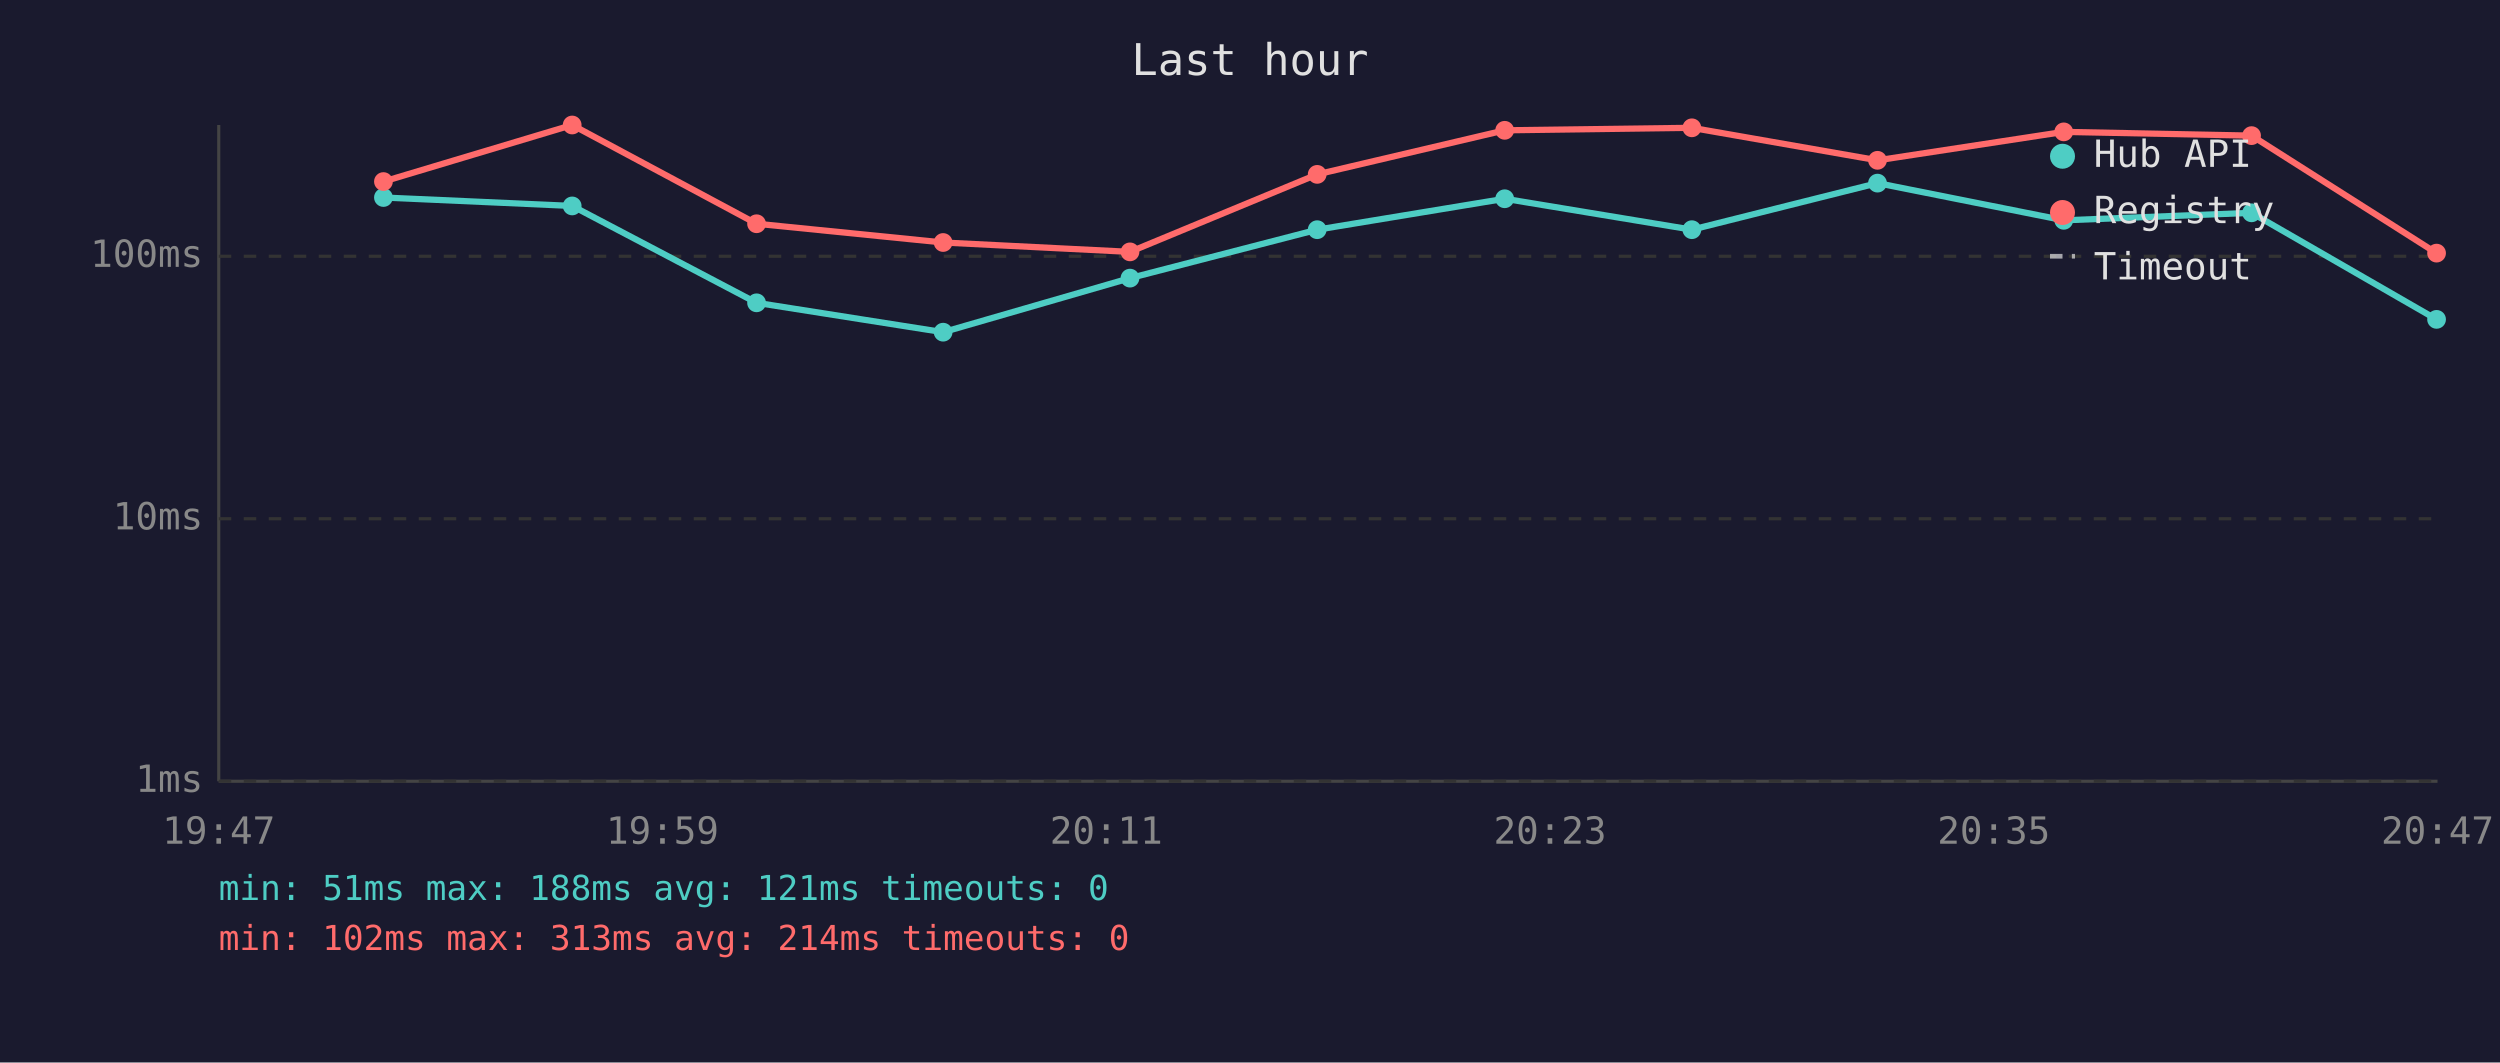
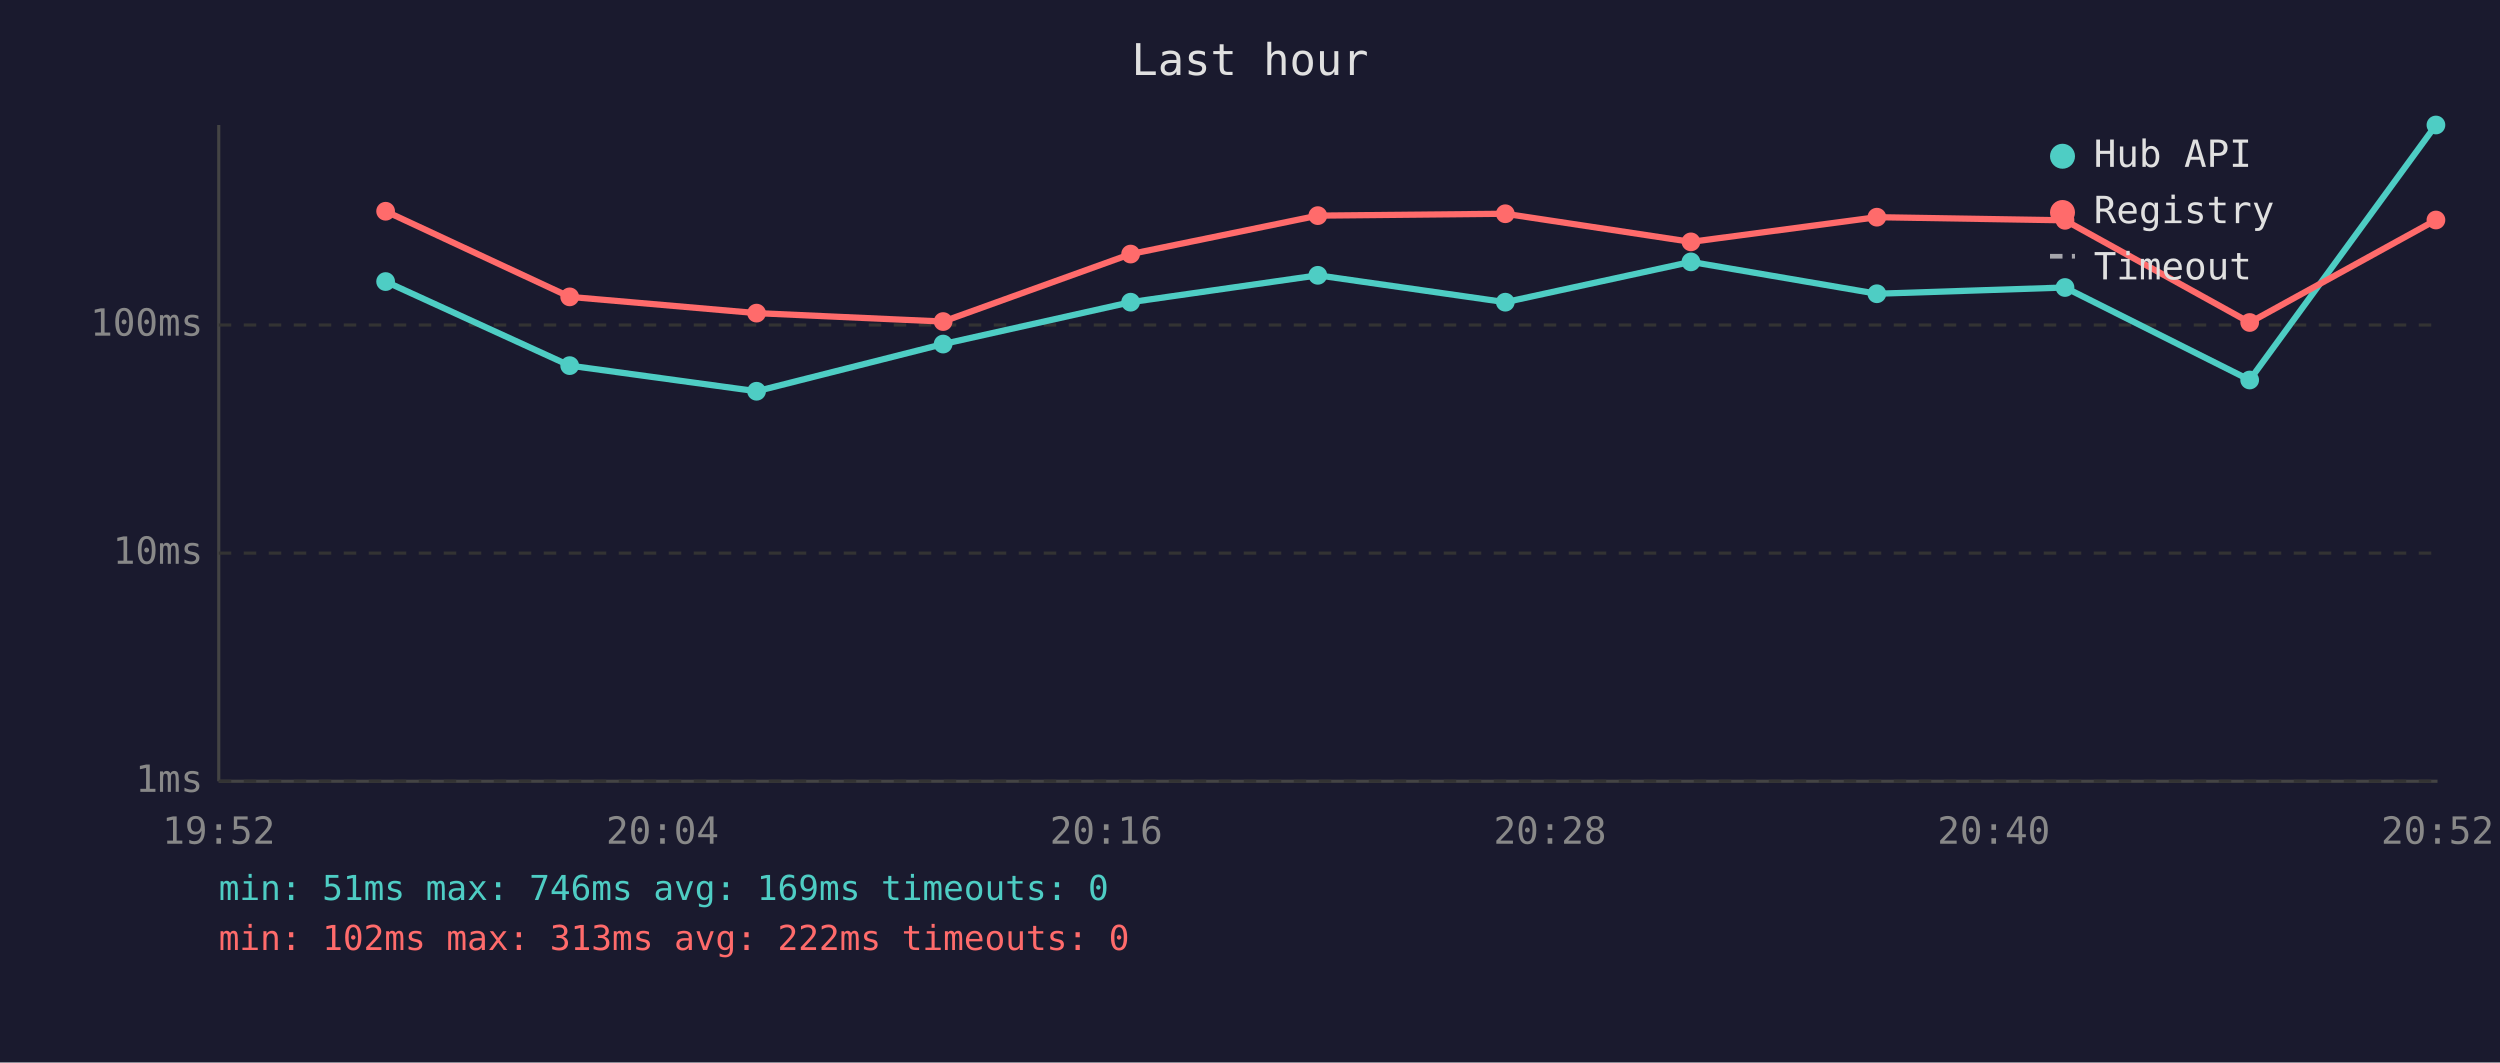
<svg xmlns="http://www.w3.org/2000/svg" viewBox="0 0 800 340" font-family="monospace" font-size="12">
  <rect width="800" height="340" fill="#1a1a2e" />
  <text x="400" y="24" fill="#e0e0e0" font-size="14" text-anchor="middle">Last hour</text>
  <line x1="70" y1="40" x2="70" y2="250" stroke="#444" stroke-width="1" />
  <line x1="70" y1="250" x2="780" y2="250" stroke="#444" stroke-width="1" />
  <line x1="70" y1="250" x2="780" y2="250" stroke="#333" stroke-width="1" stroke-dasharray="4" />
  <text x="65" y="250" fill="#888" text-anchor="end" dominant-baseline="middle">1ms</text>
-   <line x1="70" y1="166" x2="780" y2="166" stroke="#333" stroke-width="1" stroke-dasharray="4" />
-   <text x="65" y="166" fill="#888" text-anchor="end" dominant-baseline="middle">10ms</text>
-   <line x1="70" y1="82" x2="780" y2="82" stroke="#333" stroke-width="1" stroke-dasharray="4" />
-   <text x="65" y="82" fill="#888" text-anchor="end" dominant-baseline="middle">100ms</text>
-   <text x="70" y="270" fill="#888" text-anchor="middle">19:47</text>
-   <text x="212" y="270" fill="#888" text-anchor="middle">19:59</text>
-   <text x="354" y="270" fill="#888" text-anchor="middle">20:11</text>
-   <text x="496" y="270" fill="#888" text-anchor="middle">20:23</text>
-   <text x="638" y="270" fill="#888" text-anchor="middle">20:35</text>
-   <text x="780" y="270" fill="#888" text-anchor="middle">20:47</text>
-   <polyline points="122.7,63.2 183.1,65.9 242.1,96.9 301.8,106.3 361.6,89.0 421.5,73.5 481.5,63.6 541.4,73.5 600.8,58.6 660.4,70.5 720.5,68.1 779.7,102.2" fill="none" stroke="#4ecdc4" stroke-width="2" opacity="1" />
-   <circle cx="122.7" cy="63.2" r="3" fill="#4ecdc4" />
-   <circle cx="183.1" cy="65.9" r="3" fill="#4ecdc4" />
-   <circle cx="242.1" cy="96.9" r="3" fill="#4ecdc4" />
-   <circle cx="301.8" cy="106.3" r="3" fill="#4ecdc4" />
-   <circle cx="361.6" cy="89.0" r="3" fill="#4ecdc4" />
-   <circle cx="421.5" cy="73.5" r="3" fill="#4ecdc4" />
-   <circle cx="481.5" cy="63.6" r="3" fill="#4ecdc4" />
-   <circle cx="541.4" cy="73.5" r="3" fill="#4ecdc4" />
-   <circle cx="600.8" cy="58.6" r="3" fill="#4ecdc4" />
-   <circle cx="660.4" cy="70.5" r="3" fill="#4ecdc4" />
-   <circle cx="720.5" cy="68.1" r="3" fill="#4ecdc4" />
-   <circle cx="779.7" cy="102.2" r="3" fill="#4ecdc4" />
-   <polyline points="122.7,58.1 183.1,40.0 242.1,71.6 301.8,77.6 361.6,80.6 421.5,55.8 481.5,41.7 541.4,40.9 600.8,51.3 660.4,42.2 720.5,43.4 779.7,81.0" fill="none" stroke="#ff6b6b" stroke-width="2" opacity="1" />
-   <circle cx="122.7" cy="58.1" r="3" fill="#ff6b6b" />
-   <circle cx="183.1" cy="40.0" r="3" fill="#ff6b6b" />
-   <circle cx="242.1" cy="71.6" r="3" fill="#ff6b6b" />
-   <circle cx="301.8" cy="77.6" r="3" fill="#ff6b6b" />
-   <circle cx="361.6" cy="80.6" r="3" fill="#ff6b6b" />
-   <circle cx="421.5" cy="55.8" r="3" fill="#ff6b6b" />
-   <circle cx="481.5" cy="41.7" r="3" fill="#ff6b6b" />
-   <circle cx="541.4" cy="40.9" r="3" fill="#ff6b6b" />
-   <circle cx="600.8" cy="51.3" r="3" fill="#ff6b6b" />
-   <circle cx="660.4" cy="42.2" r="3" fill="#ff6b6b" />
-   <circle cx="720.5" cy="43.4" r="3" fill="#ff6b6b" />
-   <circle cx="779.7" cy="81.0" r="3" fill="#ff6b6b" />
+   <line x1="70" y1="177" x2="780" y2="177" stroke="#333" stroke-width="1" stroke-dasharray="4" />
+   <text x="65" y="177" fill="#888" text-anchor="end" dominant-baseline="middle">10ms</text>
+   <line x1="70" y1="104" x2="780" y2="104" stroke="#333" stroke-width="1" stroke-dasharray="4" />
+   <text x="65" y="104" fill="#888" text-anchor="end" dominant-baseline="middle">100ms</text>
+   <text x="70" y="270" fill="#888" text-anchor="middle">19:52</text>
+   <text x="212" y="270" fill="#888" text-anchor="middle">20:04</text>
+   <text x="354" y="270" fill="#888" text-anchor="middle">20:16</text>
+   <text x="496" y="270" fill="#888" text-anchor="middle">20:28</text>
+   <text x="638" y="270" fill="#888" text-anchor="middle">20:40</text>
+   <text x="780" y="270" fill="#888" text-anchor="middle">20:52</text>
+   <polyline points="123.4,90.1 182.3,117.0 242.1,125.2 301.8,110.1 361.8,96.7 421.7,88.1 481.7,96.7 541.1,83.8 600.6,94.0 660.8,92.0 719.9,121.6 779.5,40.0" fill="none" stroke="#4ecdc4" stroke-width="2" opacity="1" />
+   <circle cx="123.4" cy="90.1" r="3" fill="#4ecdc4" />
+   <circle cx="182.3" cy="117.0" r="3" fill="#4ecdc4" />
+   <circle cx="242.1" cy="125.2" r="3" fill="#4ecdc4" />
+   <circle cx="301.8" cy="110.1" r="3" fill="#4ecdc4" />
+   <circle cx="361.8" cy="96.7" r="3" fill="#4ecdc4" />
+   <circle cx="421.7" cy="88.1" r="3" fill="#4ecdc4" />
+   <circle cx="481.7" cy="96.7" r="3" fill="#4ecdc4" />
+   <circle cx="541.1" cy="83.8" r="3" fill="#4ecdc4" />
+   <circle cx="600.6" cy="94.0" r="3" fill="#4ecdc4" />
+   <circle cx="660.8" cy="92.0" r="3" fill="#4ecdc4" />
+   <circle cx="719.9" cy="121.6" r="3" fill="#4ecdc4" />
+   <circle cx="779.5" cy="40.0" r="3" fill="#4ecdc4" />
+   <polyline points="123.4,67.6 182.3,95.0 242.1,100.2 301.8,102.9 361.8,81.3 421.7,69.0 481.7,68.4 541.1,77.4 600.6,69.5 660.8,70.5 719.9,103.2 779.5,70.4" fill="none" stroke="#ff6b6b" stroke-width="2" opacity="1" />
+   <circle cx="123.4" cy="67.6" r="3" fill="#ff6b6b" />
+   <circle cx="182.3" cy="95.0" r="3" fill="#ff6b6b" />
+   <circle cx="242.1" cy="100.2" r="3" fill="#ff6b6b" />
+   <circle cx="301.8" cy="102.9" r="3" fill="#ff6b6b" />
+   <circle cx="361.8" cy="81.3" r="3" fill="#ff6b6b" />
+   <circle cx="421.7" cy="69.0" r="3" fill="#ff6b6b" />
+   <circle cx="481.7" cy="68.4" r="3" fill="#ff6b6b" />
+   <circle cx="541.1" cy="77.4" r="3" fill="#ff6b6b" />
+   <circle cx="600.6" cy="69.5" r="3" fill="#ff6b6b" />
+   <circle cx="660.8" cy="70.5" r="3" fill="#ff6b6b" />
+   <circle cx="719.9" cy="103.2" r="3" fill="#ff6b6b" />
+   <circle cx="779.5" cy="70.4" r="3" fill="#ff6b6b" />
  <circle cx="660" cy="50" r="4" fill="#4ecdc4" />
  <text x="670" y="50" fill="#e0e0e0" dominant-baseline="middle">Hub API</text>
  <circle cx="660" cy="68" r="4" fill="#ff6b6b" />
  <text x="670" y="68" fill="#e0e0e0" dominant-baseline="middle">Registry</text>
  <line x1="656" y1="82" x2="664" y2="82" stroke="#e0e0e0" stroke-width="1.5" stroke-dasharray="4,3" opacity="0.7" />
  <text x="670" y="86" fill="#e0e0e0" dominant-baseline="middle">Timeout</text>
-   <text x="70" y="288" fill="#4ecdc4" font-size="11">min: 51ms  max: 188ms  avg: 121ms  timeouts: 0</text>
-   <text x="70" y="304" fill="#ff6b6b" font-size="11">min: 102ms  max: 313ms  avg: 214ms  timeouts: 0</text>
+   <text x="70" y="288" fill="#4ecdc4" font-size="11">min: 51ms  max: 746ms  avg: 169ms  timeouts: 0</text>
+   <text x="70" y="304" fill="#ff6b6b" font-size="11">min: 102ms  max: 313ms  avg: 222ms  timeouts: 0</text>
</svg>
